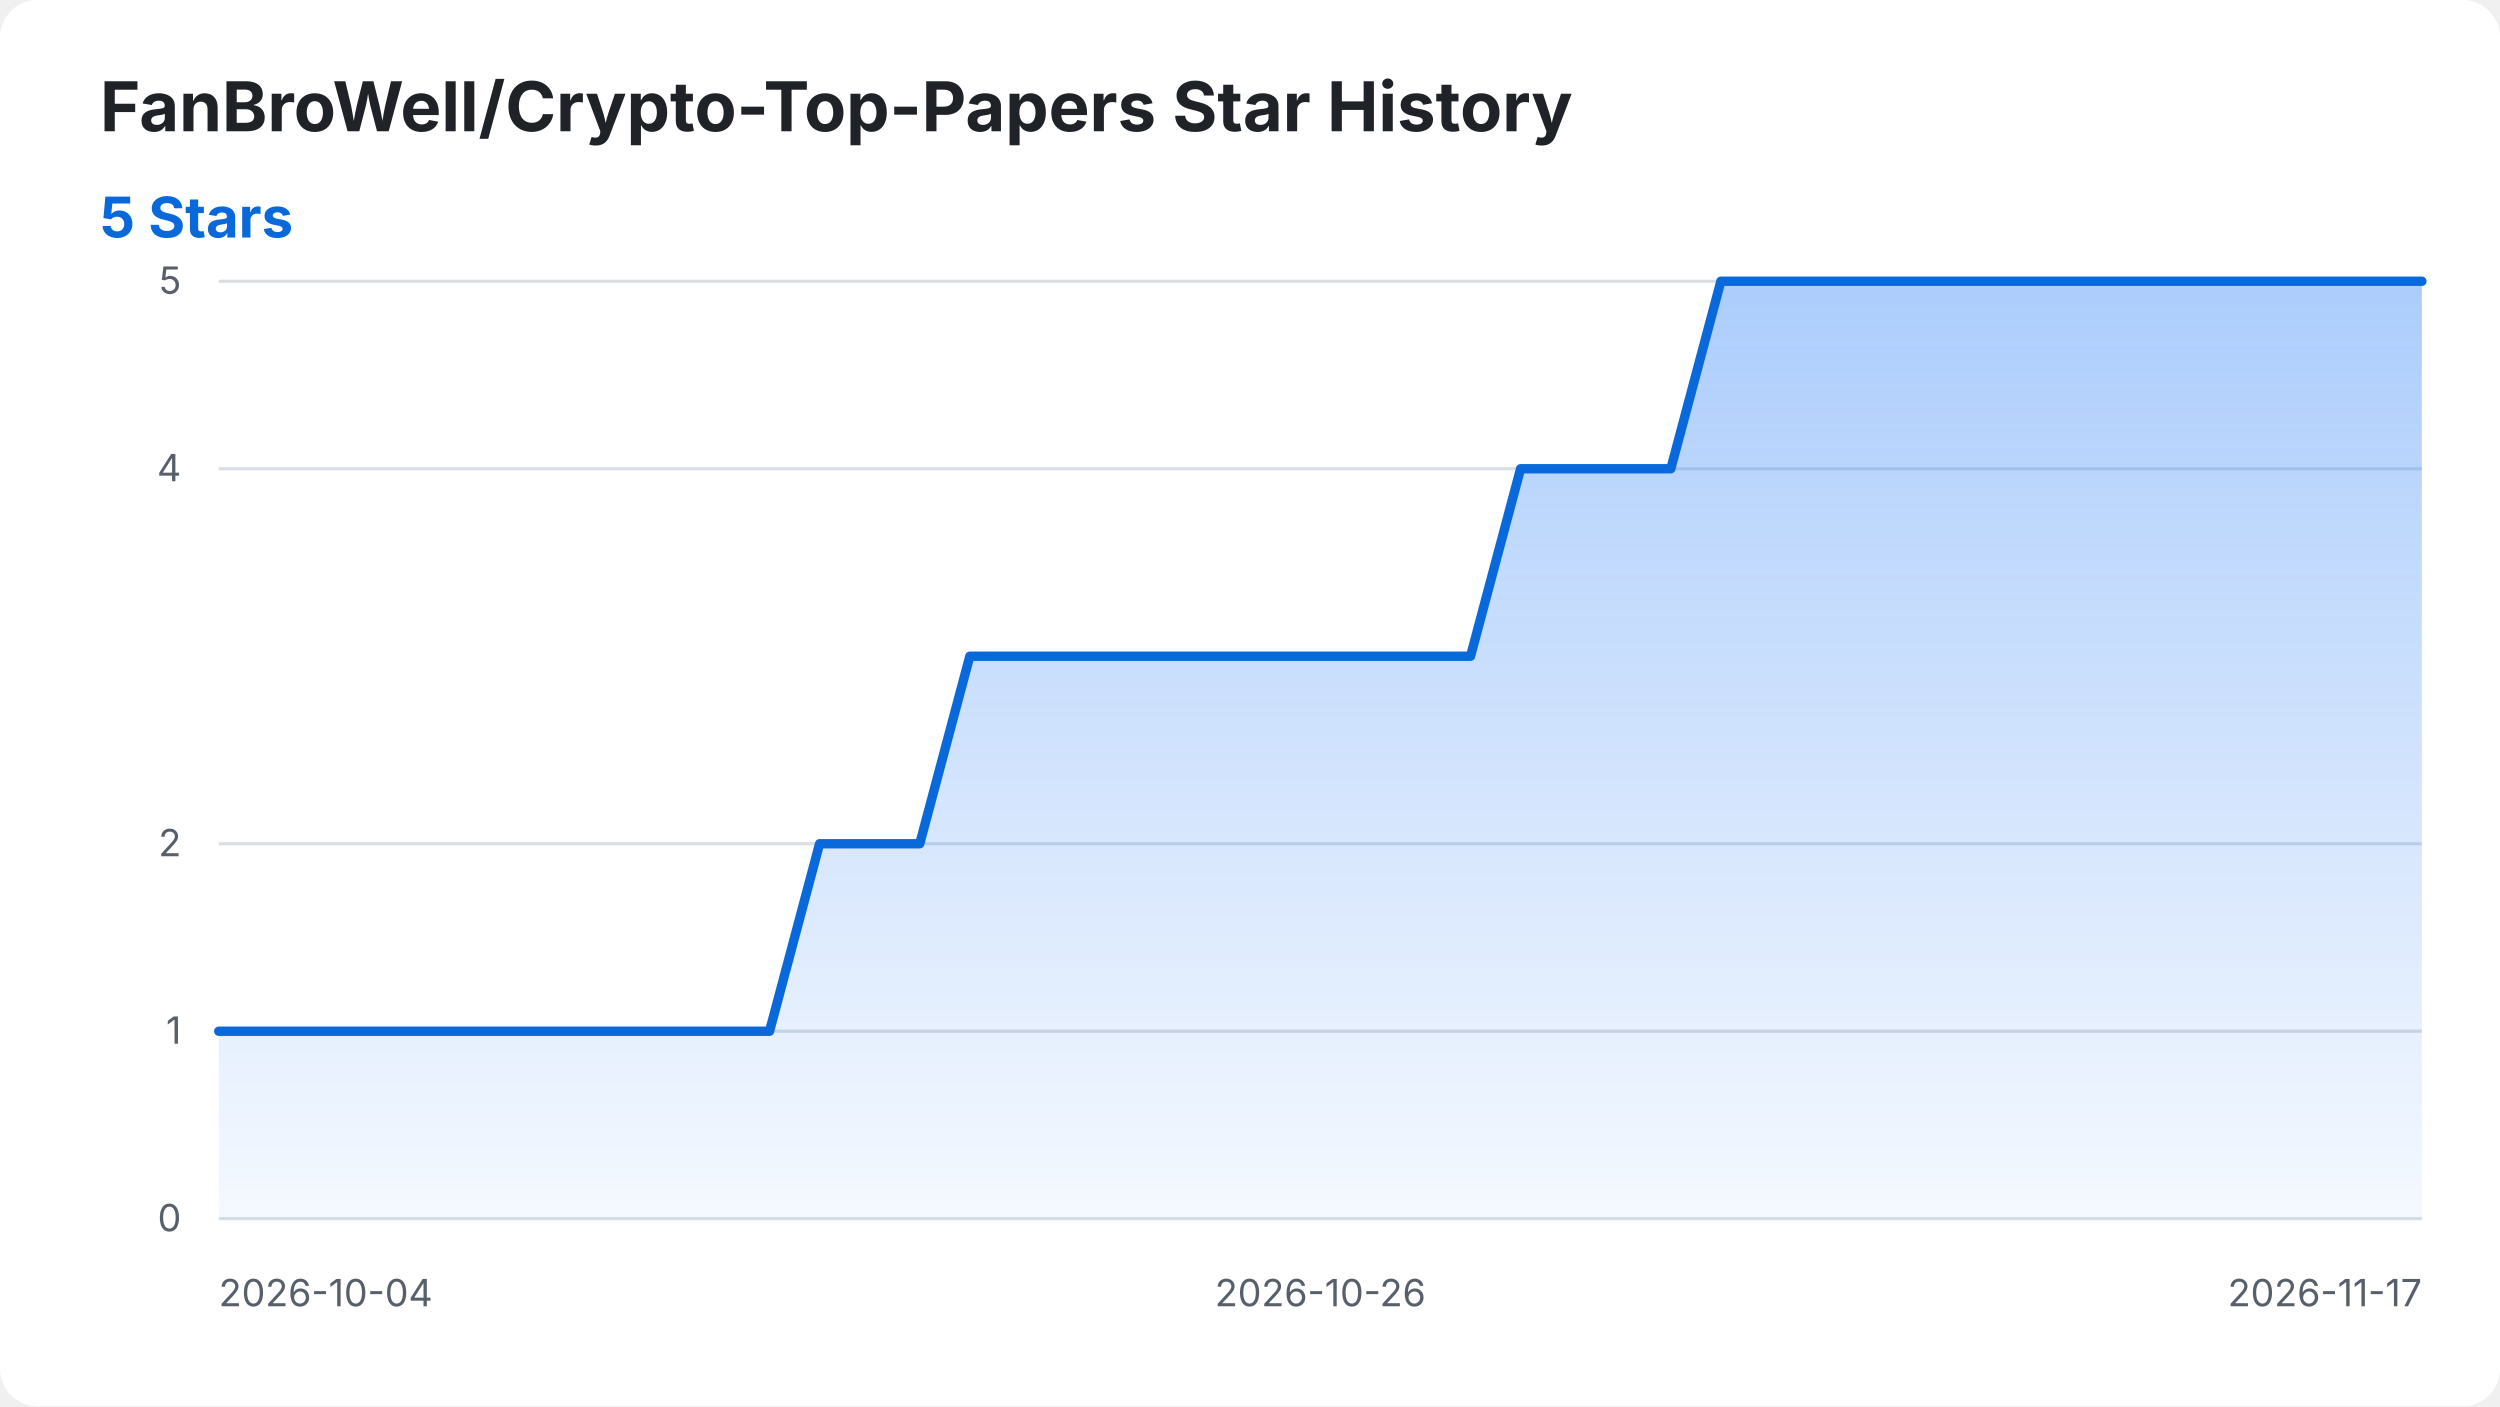
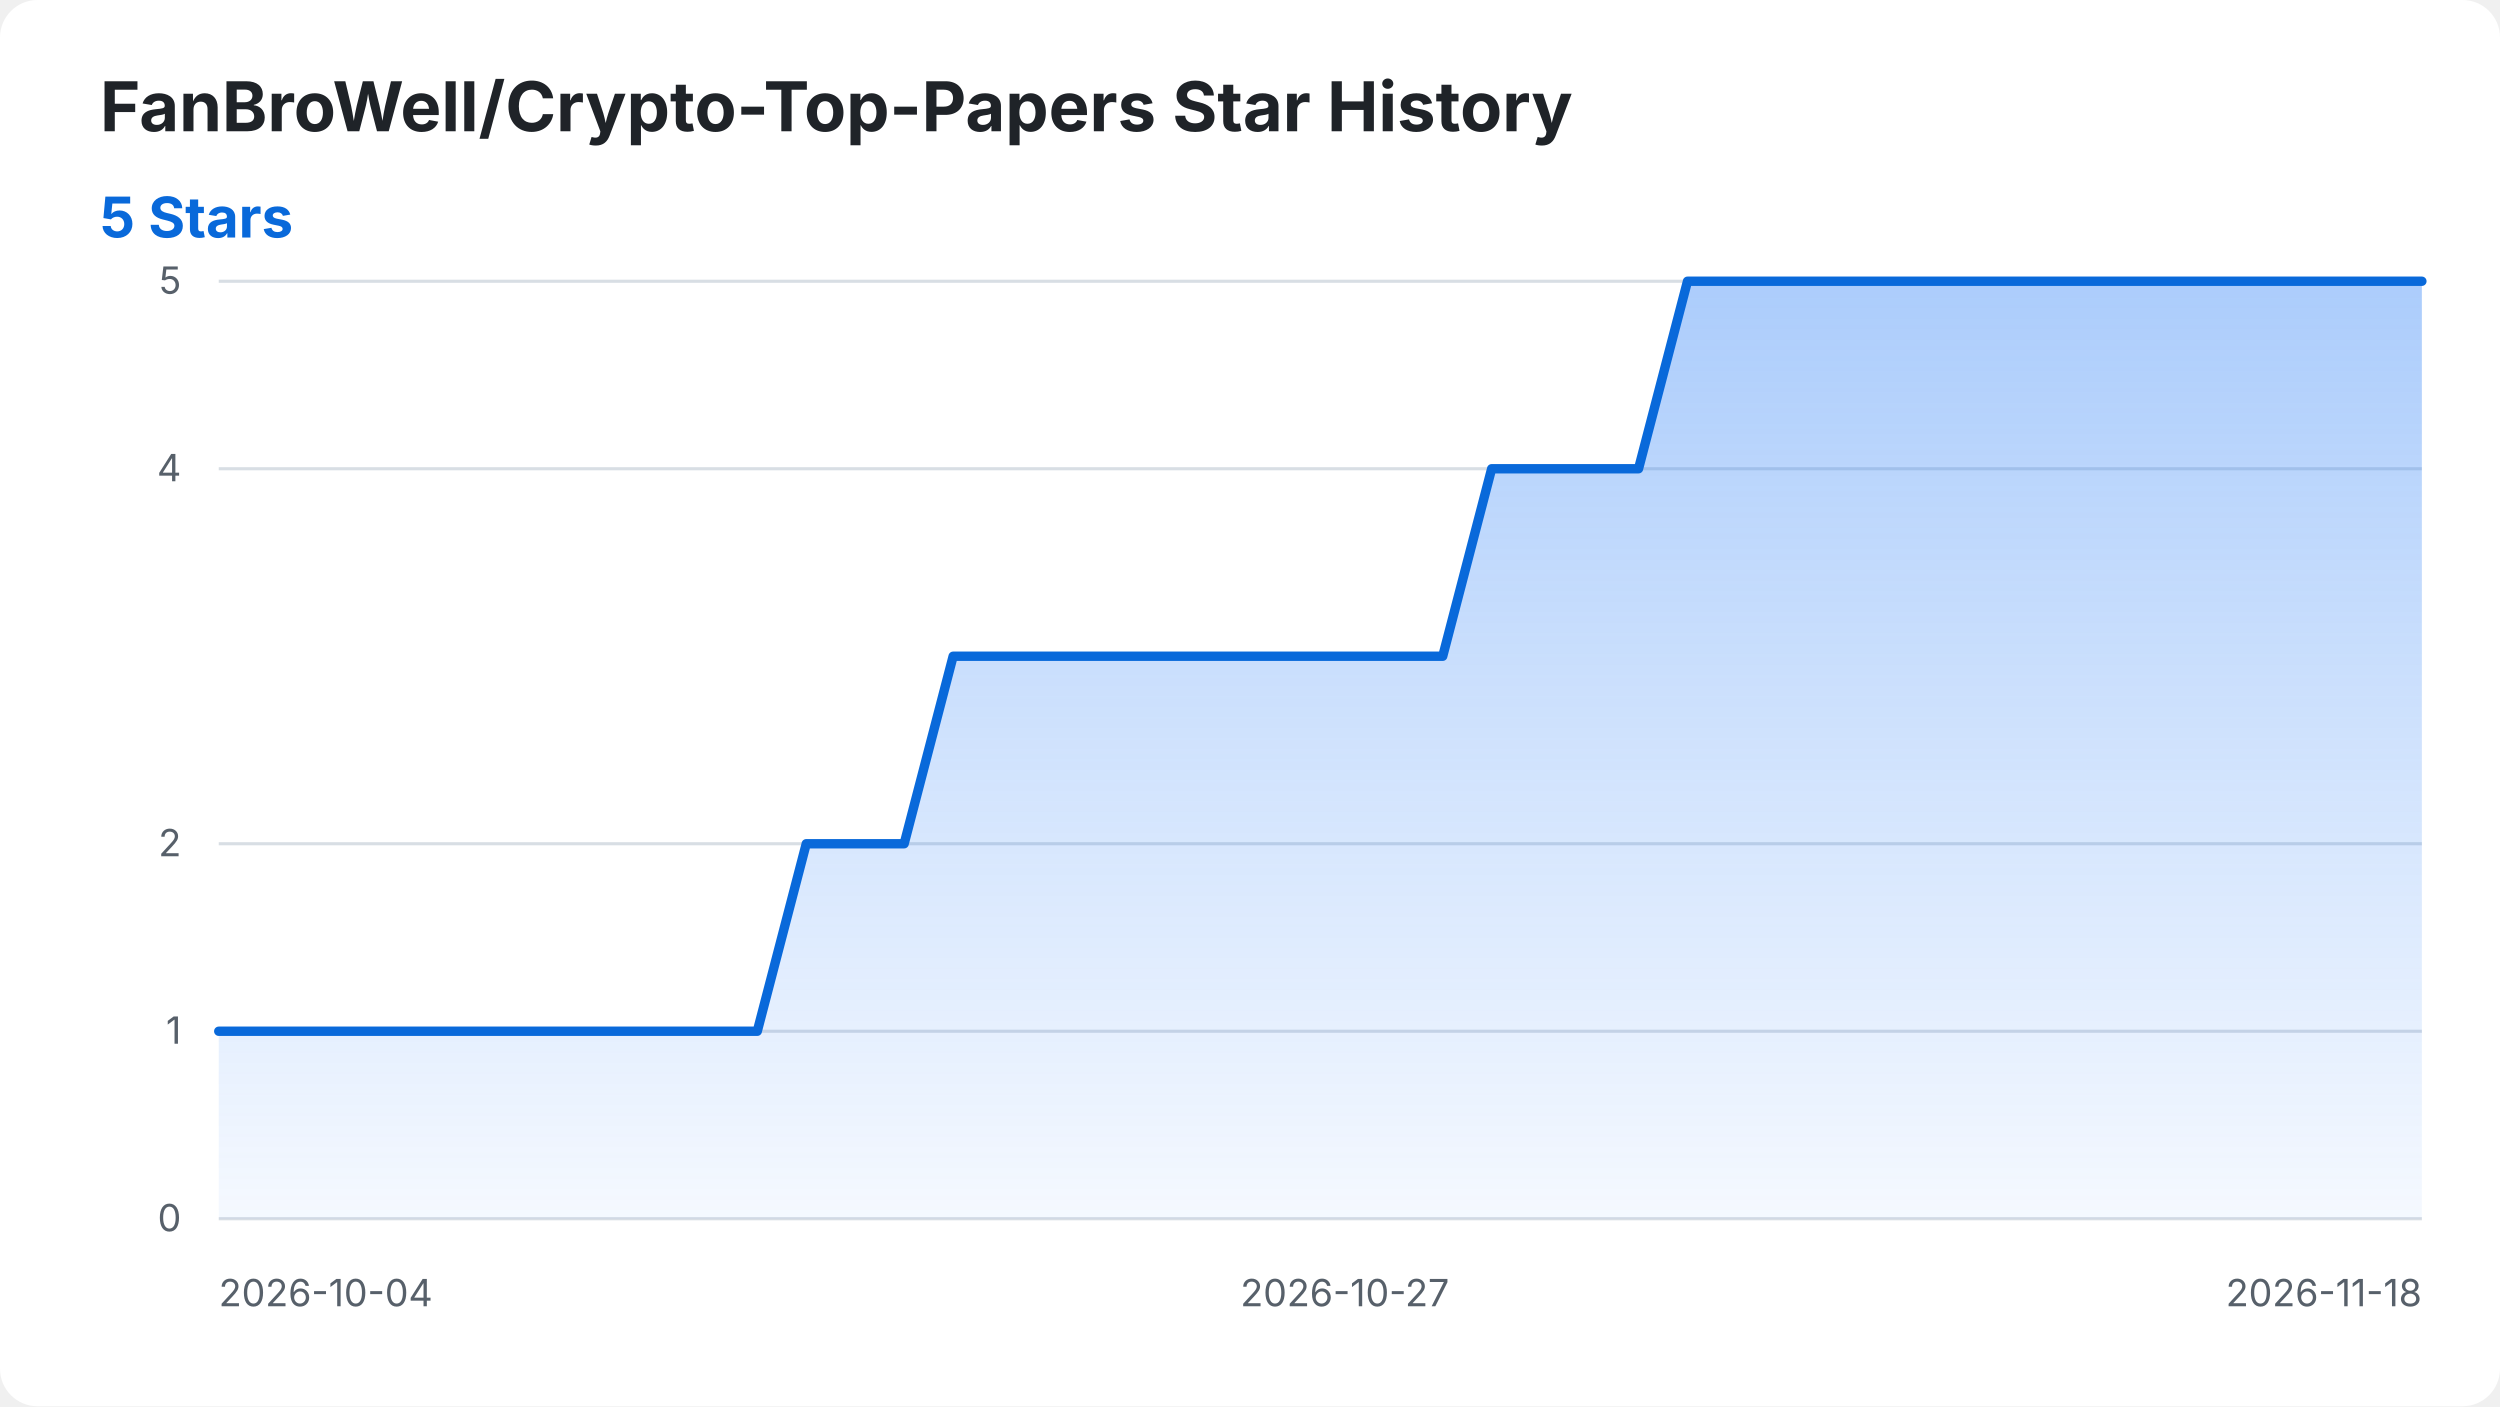
<svg xmlns="http://www.w3.org/2000/svg" width="800" height="450" viewBox="0 0 800 450" role="img" aria-labelledby="title desc">
  <style>
    .background { fill: #ffffff; }
    .title { fill: #1f2328; font: 700 22px -apple-system, BlinkMacSystemFont, "Segoe UI", sans-serif; }
    .summary { fill: #0969da; font: 700 18px -apple-system, BlinkMacSystemFont, "Segoe UI", sans-serif; }
    .axis-label { fill: #57606a; font: 12px -apple-system, BlinkMacSystemFont, "Segoe UI", sans-serif; }
    .grid { stroke: #d8dee4; stroke-width: 1; }
    .star-area { fill: url(#area-gradient); }
    .star-line { fill: none; stroke: #0969da; stroke-width: 3; stroke-linecap: round; stroke-linejoin: round; }
    @media (prefers-color-scheme: dark) {
      .background { fill: #0d1117; }
      .title { fill: #f0f6fc; }
      .axis-label { fill: #8b949e; }
      .grid { stroke: #30363d; }
      .summary { fill: #58a6ff; }
      .star-line { stroke: #58a6ff; }
    }
  </style>
  <defs>
    <linearGradient id="area-gradient" x1="0" y1="0" x2="0" y2="1">
      <stop offset="0%" stop-color="#2f81f7" stop-opacity="0.40" />
      <stop offset="100%" stop-color="#2f81f7" stop-opacity="0.05" />
    </linearGradient>
  </defs>
  <rect class="background" width="800" height="450" rx="12" />
  <text class="title" x="32" y="42">FanBroWell/Crypto-Top-Papers Star History</text>
  <text class="summary" x="32" y="76">5 Stars</text>
  <line class="grid" x1="70" y1="390.00" x2="775" y2="390.00" />
  <text class="axis-label" x="58" y="394.00" text-anchor="end">0</text>
  <line class="grid" x1="70" y1="330.00" x2="775" y2="330.00" />
  <text class="axis-label" x="58" y="334.00" text-anchor="end">1</text>
  <line class="grid" x1="70" y1="270.00" x2="775" y2="270.00" />
  <text class="axis-label" x="58" y="274.00" text-anchor="end">2</text>
  <line class="grid" x1="70" y1="150.00" x2="775" y2="150.00" />
  <text class="axis-label" x="58" y="154.00" text-anchor="end">4</text>
  <line class="grid" x1="70" y1="90.00" x2="775" y2="90.00" />
  <text class="axis-label" x="58" y="94.00" text-anchor="end">5</text>
  <text class="axis-label" x="70.00" y="418" text-anchor="start">2026-10-04</text>
-   <text class="axis-label" x="422.50" y="418" text-anchor="middle">2026-10-26</text>
-   <text class="axis-label" x="775.00" y="418" text-anchor="end">2026-11-17</text>
-   <path class="star-area" d="M 70.00 390.00 L 70.00 330.00 L 86.02 330.00 L 102.05 330.00 L 118.07 330.00 L 134.09 330.00 L 150.11 330.00 L 166.14 330.00 L 182.16 330.00 L 198.18 330.00 L 214.20 330.00 L 230.23 330.00 L 246.25 330.00 L 262.27 270.00 L 278.30 270.00 L 294.32 270.00 L 310.34 210.00 L 326.36 210.00 L 342.39 210.00 L 358.41 210.00 L 374.43 210.00 L 390.45 210.00 L 406.48 210.00 L 422.50 210.00 L 438.52 210.00 L 454.55 210.00 L 470.57 210.00 L 486.59 150.00 L 502.61 150.00 L 518.64 150.00 L 534.66 150.00 L 550.68 90.00 L 566.70 90.00 L 582.73 90.00 L 598.75 90.00 L 614.77 90.00 L 630.80 90.00 L 646.82 90.00 L 662.84 90.00 L 678.86 90.00 L 694.89 90.00 L 710.91 90.00 L 726.93 90.00 L 742.95 90.00 L 758.98 90.00 L 775.00 90.00 L 775.00 390.00 Z" />
-   <path class="star-line" d="M 70.00 330.00 L 86.02 330.00 L 102.05 330.00 L 118.07 330.00 L 134.09 330.00 L 150.11 330.00 L 166.14 330.00 L 182.16 330.00 L 198.18 330.00 L 214.20 330.00 L 230.23 330.00 L 246.25 330.00 L 262.27 270.00 L 278.30 270.00 L 294.32 270.00 L 310.34 210.00 L 326.36 210.00 L 342.39 210.00 L 358.41 210.00 L 374.43 210.00 L 390.45 210.00 L 406.48 210.00 L 422.50 210.00 L 438.52 210.00 L 454.55 210.00 L 470.57 210.00 L 486.59 150.00 L 502.61 150.00 L 518.64 150.00 L 534.66 150.00 L 550.68 90.00 L 566.70 90.00 L 582.73 90.00 L 598.75 90.00 L 614.77 90.00 L 630.80 90.00 L 646.82 90.00 L 662.84 90.00 L 678.86 90.00 L 694.89 90.00 L 710.91 90.00 L 726.93 90.00 L 742.95 90.00 L 758.98 90.00 L 775.00 90.00" />
+   <text class="axis-label" x="430.33" y="418" text-anchor="middle">2026-10-27</text>
+   <text class="axis-label" x="775.00" y="418" text-anchor="end">2026-11-18</text>
+   <path class="star-area" d="M 70.00 390.00 L 70.00 330.00 L 85.67 330.00 L 101.33 330.00 L 117.00 330.00 L 132.67 330.00 L 148.33 330.00 L 164.00 330.00 L 179.67 330.00 L 195.33 330.00 L 211.00 330.00 L 226.67 330.00 L 242.33 330.00 L 258.00 270.00 L 273.67 270.00 L 289.33 270.00 L 305.00 210.00 L 320.67 210.00 L 336.33 210.00 L 352.00 210.00 L 367.67 210.00 L 383.33 210.00 L 399.00 210.00 L 414.67 210.00 L 430.33 210.00 L 446.00 210.00 L 461.67 210.00 L 477.33 150.00 L 493.00 150.00 L 508.67 150.00 L 524.33 150.00 L 540.00 90.00 L 555.67 90.00 L 571.33 90.00 L 587.00 90.00 L 602.67 90.00 L 618.33 90.00 L 634.00 90.00 L 649.67 90.00 L 665.33 90.00 L 681.00 90.00 L 696.67 90.00 L 712.33 90.00 L 728.00 90.00 L 743.67 90.00 L 759.33 90.00 L 775.00 90.00 L 775.00 390.00 Z" />
+   <path class="star-line" d="M 70.00 330.00 L 85.67 330.00 L 101.33 330.00 L 117.00 330.00 L 132.67 330.00 L 148.33 330.00 L 164.00 330.00 L 179.67 330.00 L 195.33 330.00 L 211.00 330.00 L 226.67 330.00 L 242.33 330.00 L 258.00 270.00 L 273.67 270.00 L 289.33 270.00 L 305.00 210.00 L 320.67 210.00 L 336.33 210.00 L 352.00 210.00 L 367.67 210.00 L 383.33 210.00 L 399.00 210.00 L 414.67 210.00 L 430.33 210.00 L 446.00 210.00 L 461.67 210.00 L 477.33 150.00 L 493.00 150.00 L 508.67 150.00 L 524.33 150.00 L 540.00 90.00 L 555.67 90.00 L 571.33 90.00 L 587.00 90.00 L 602.67 90.00 L 618.33 90.00 L 634.00 90.00 L 649.67 90.00 L 665.33 90.00 L 681.00 90.00 L 696.67 90.00 L 712.33 90.00 L 728.00 90.00 L 743.67 90.00 L 759.33 90.00 L 775.00 90.00" />
</svg>
